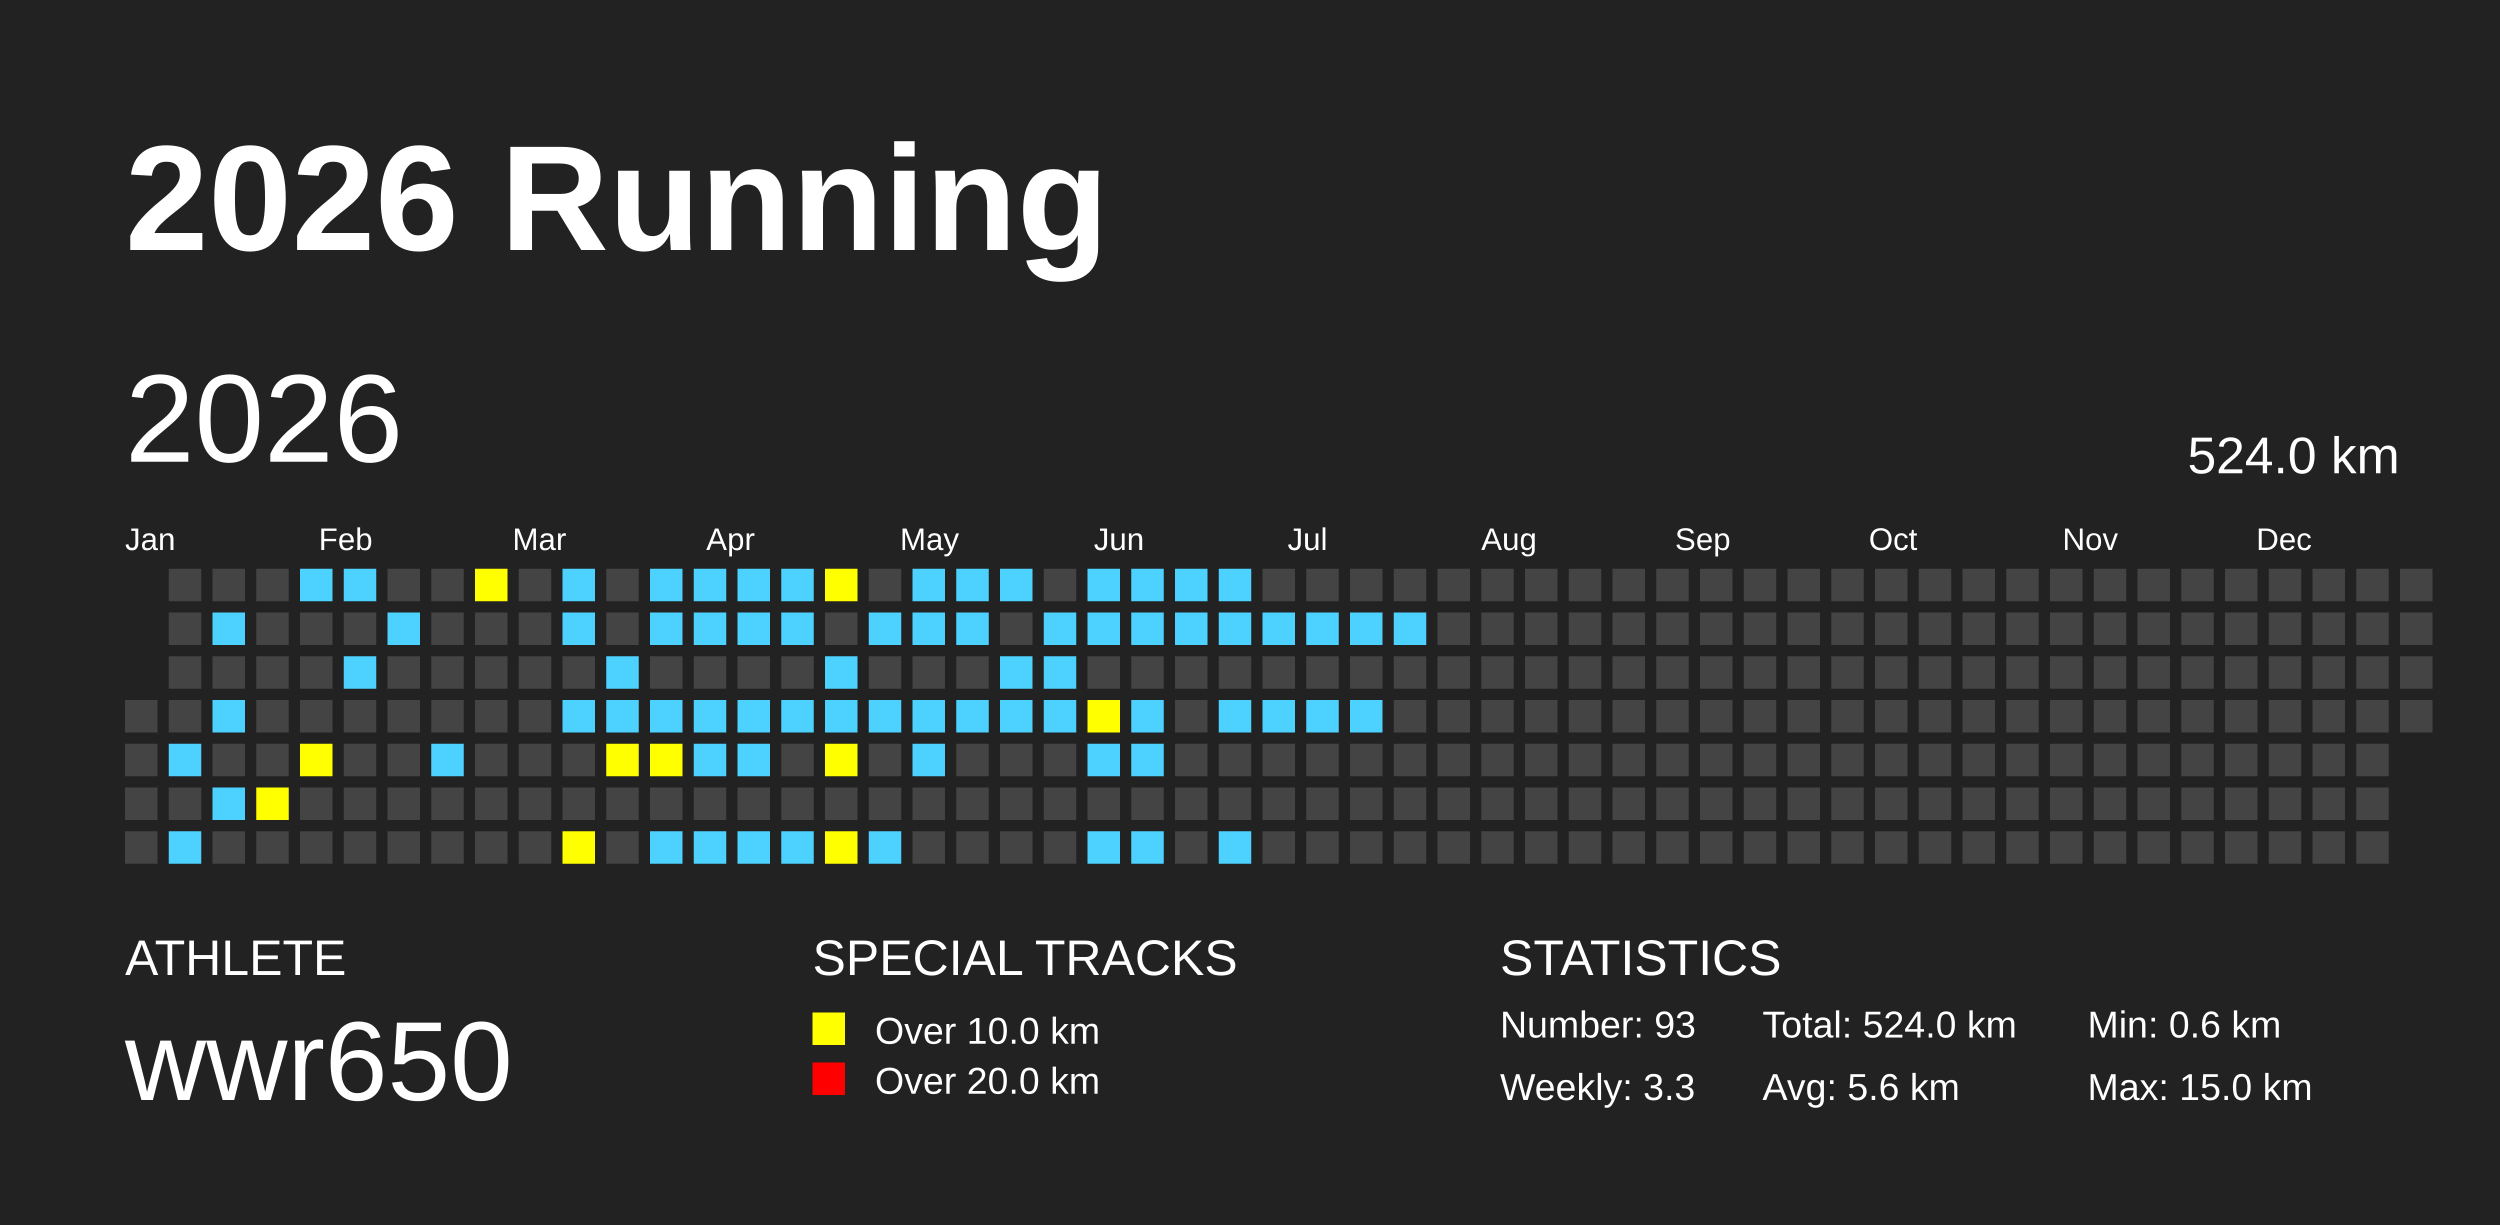
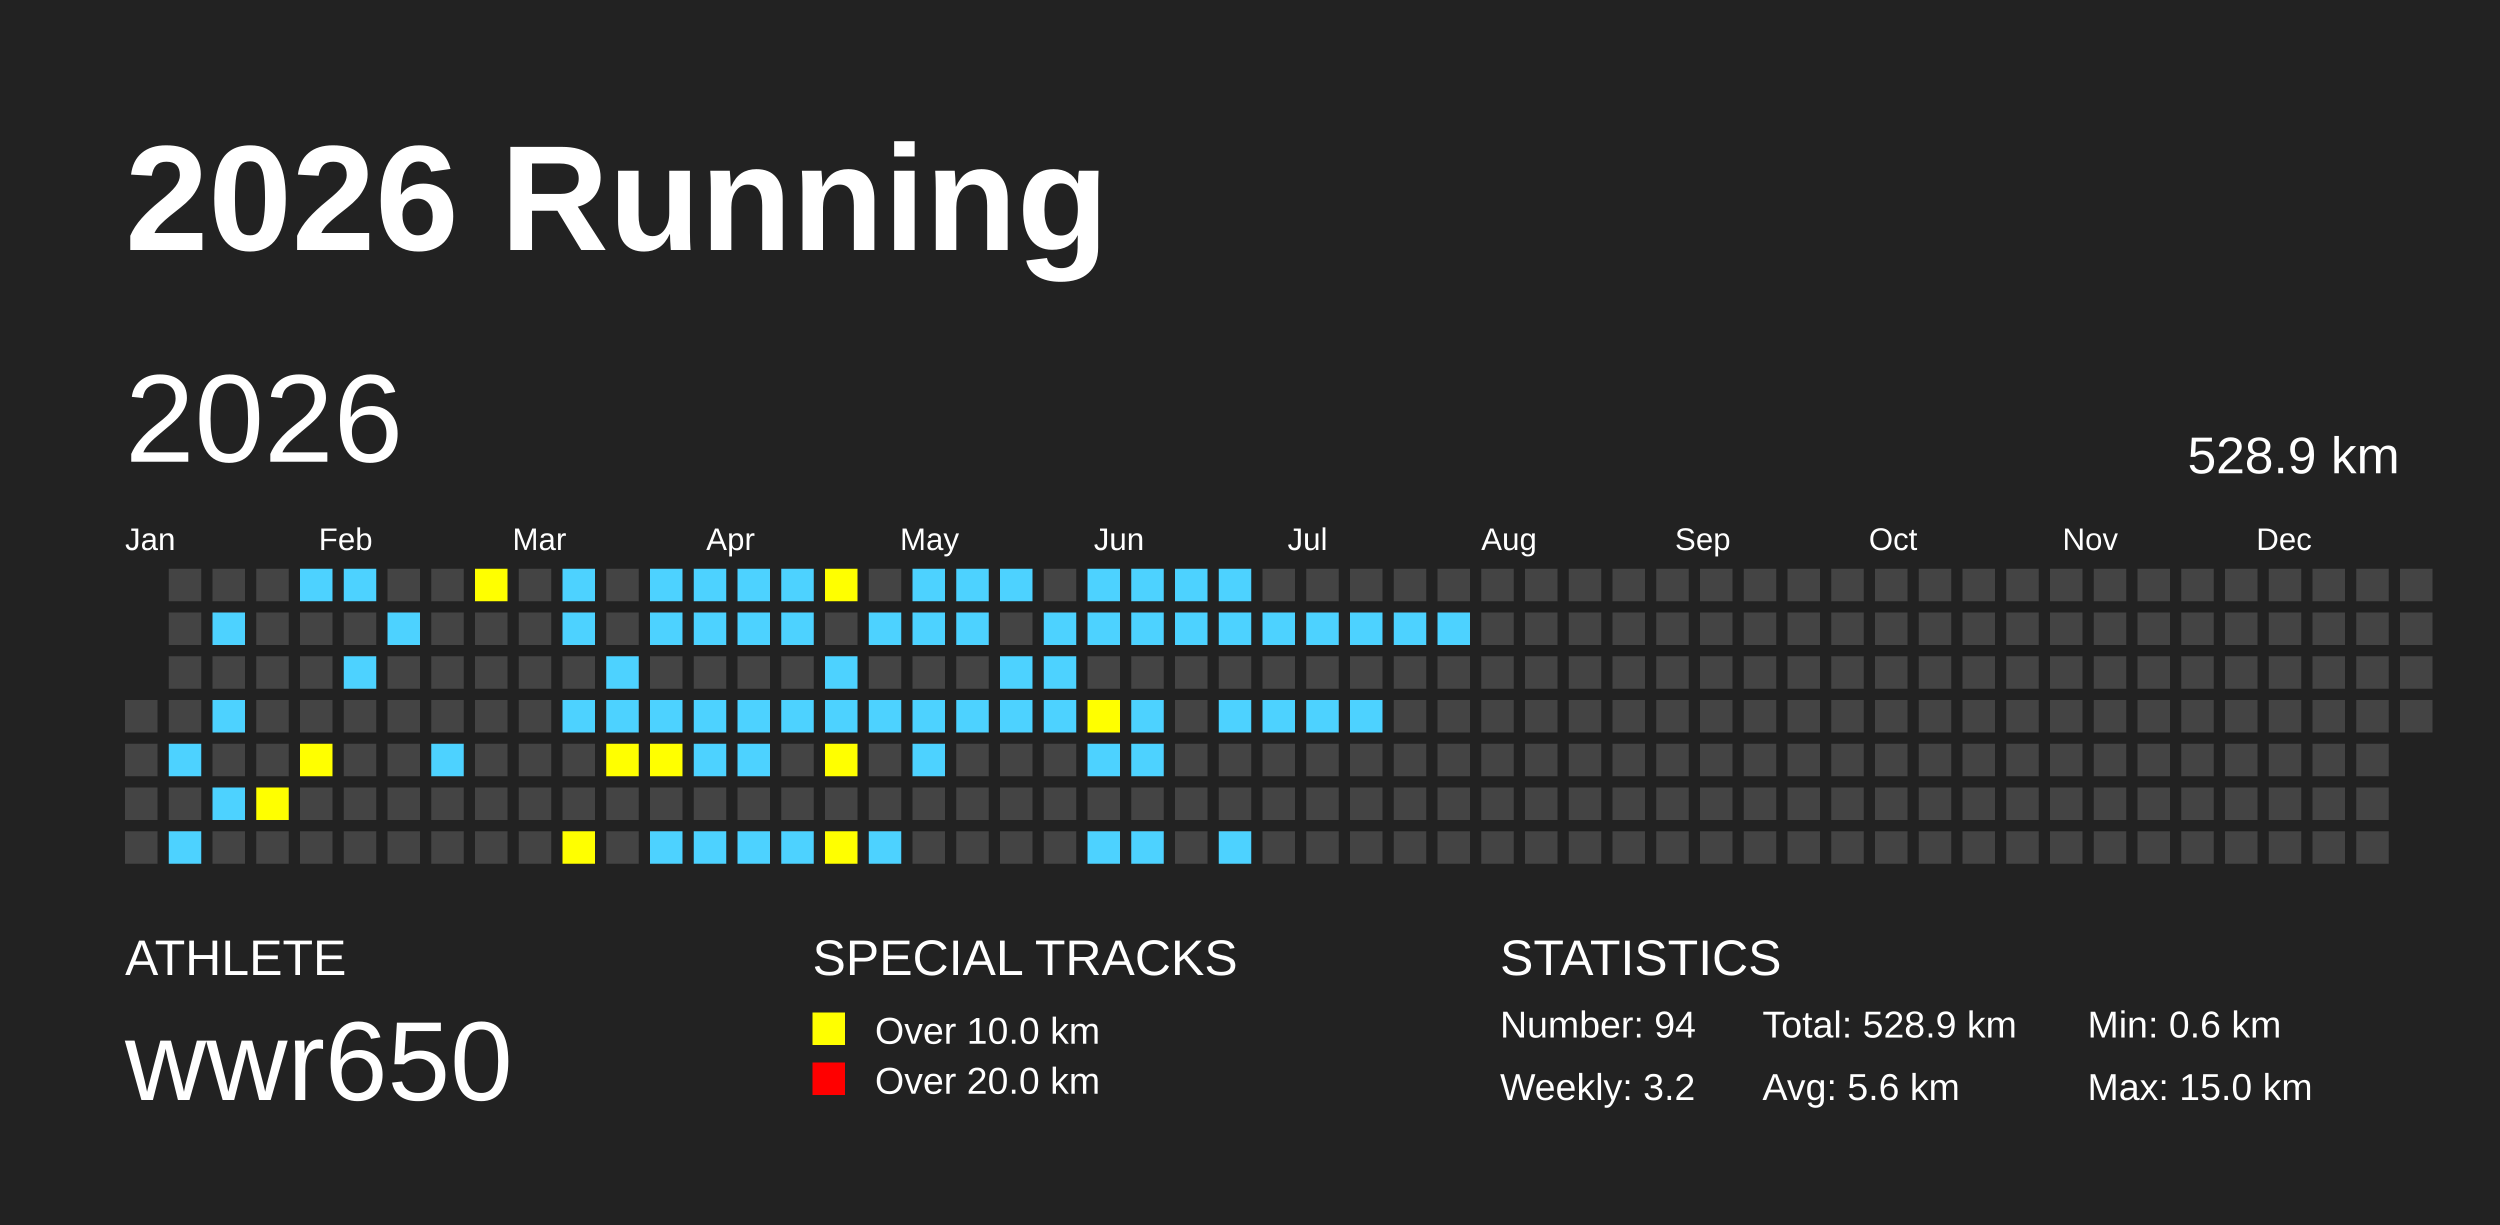
<svg xmlns="http://www.w3.org/2000/svg" baseProfile="full" height="98mm" version="1.1" viewBox="0,0,200,98" width="200mm">
  <defs />
  <rect fill="#222222" height="98" width="200" x="0" y="0" />
  <text fill="#FFFFFF" style="font-size:12px; font-family:Arial; font-weight:bold;" x="10" y="20">2026 Running</text>
  <text fill="#FFFFFF" style="font-size:4px; font-family:Arial" x="10" y="78">ATHLETE</text>
  <text fill="#FFFFFF" style="font-size:9px; font-family:Arial" x="10" y="88">wwr650</text>
  <text fill="#FFFFFF" style="font-size:4px; font-family:Arial" x="65" y="78">SPECIAL TRACKS</text>
  <rect fill="yellow" height="2.6" width="2.6" x="65" y="81" />
  <text fill="#FFFFFF" style="font-size:3px; font-family:Arial" x="70" y="83.5">Over 10.0 km</text>
  <rect fill="red" height="2.6" width="2.6" x="65" y="85" />
  <text fill="#FFFFFF" style="font-size:3px; font-family:Arial" x="70" y="87.5">Over 20.0 km</text>
  <text fill="#FFFFFF" style="font-size:4px; font-family:Arial" x="120" y="78">STATISTICS</text>
-   <text fill="#FFFFFF" style="font-size:3px; font-family:Arial" x="120" y="83">Number: 93</text>
-   <text fill="#FFFFFF" style="font-size:3px; font-family:Arial" x="120" y="88">Weekly: 3.3</text>
-   <text fill="#FFFFFF" style="font-size:3px; font-family:Arial" x="141" y="83">Total: 524.0 km</text>
+   <text fill="#FFFFFF" style="font-size:3px; font-family:Arial" x="120" y="83">Number: 94</text>
+   <text fill="#FFFFFF" style="font-size:3px; font-family:Arial" x="120" y="88">Weekly: 3.2</text>
+   <text fill="#FFFFFF" style="font-size:3px; font-family:Arial" x="141" y="83">Total: 528.9 km</text>
  <text fill="#FFFFFF" style="font-size:3px; font-family:Arial" x="141" y="88">Avg: 5.6 km</text>
  <text fill="#FFFFFF" style="font-size:3px; font-family:Arial" x="167" y="83">Min: 0.6 km</text>
  <text fill="#FFFFFF" style="font-size:3px; font-family:Arial" x="167" y="88">Max: 15.0 km</text>
  <text dominant-baseline="hanging" fill="#FFFFFF" style="font-size:10.0px; font-family:Arial;" x="10" y="30">2026</text>
-   <text dominant-baseline="hanging" fill="#FFFFFF" style="font-size:4.125px; font-family:Arial;" x="175" y="35">524.0 km</text>
+   <text dominant-baseline="hanging" fill="#FFFFFF" style="font-size:4.125px; font-family:Arial;" x="175" y="35">528.9 km</text>
  <text fill="#FFFFFF" style="font-size:2.5px; font-family:Arial" x="10.0" y="44">Jan</text>
  <text fill="#FFFFFF" style="font-size:2.5px; font-family:Arial" x="25.5" y="44">Feb</text>
  <text fill="#FFFFFF" style="font-size:2.5px; font-family:Arial" x="41.0" y="44">Mar</text>
  <text fill="#FFFFFF" style="font-size:2.5px; font-family:Arial" x="56.5" y="44">Apr</text>
  <text fill="#FFFFFF" style="font-size:2.5px; font-family:Arial" x="72.0" y="44">May</text>
  <text fill="#FFFFFF" style="font-size:2.5px; font-family:Arial" x="87.5" y="44">Jun</text>
  <text fill="#FFFFFF" style="font-size:2.5px; font-family:Arial" x="103.0" y="44">Jul</text>
  <text fill="#FFFFFF" style="font-size:2.5px; font-family:Arial" x="118.5" y="44">Aug</text>
  <text fill="#FFFFFF" style="font-size:2.5px; font-family:Arial" x="134.0" y="44">Sep</text>
  <text fill="#FFFFFF" style="font-size:2.5px; font-family:Arial" x="149.5" y="44">Oct</text>
  <text fill="#FFFFFF" style="font-size:2.5px; font-family:Arial" x="165.0" y="44">Nov</text>
  <text fill="#FFFFFF" style="font-size:2.5px; font-family:Arial" x="180.5" y="44">Dec</text>
  <rect fill="#444444" height="2.6" width="2.6" x="10.0" y="56.0" />
  <rect fill="#444444" height="2.6" width="2.6" x="10.0" y="59.5" />
  <rect fill="#444444" height="2.6" width="2.6" x="10.0" y="63.0" />
  <rect fill="#444444" height="2.6" width="2.6" x="10.0" y="66.5" />
  <rect fill="#444444" height="2.6" width="2.6" x="13.5" y="45.5" />
  <rect fill="#444444" height="2.6" width="2.6" x="13.5" y="49.0" />
  <rect fill="#444444" height="2.6" width="2.6" x="13.5" y="52.5" />
  <rect fill="#444444" height="2.6" width="2.6" x="13.5" y="56.0" />
  <rect fill="#4DD2FF" height="2.6" width="2.6" x="13.5" y="59.5" />
  <rect fill="#444444" height="2.6" width="2.6" x="13.5" y="63.0" />
  <rect fill="#4DD2FF" height="2.6" width="2.6" x="13.5" y="66.5" />
  <rect fill="#444444" height="2.6" width="2.6" x="17.0" y="45.5" />
  <rect fill="#4DD2FF" height="2.6" width="2.6" x="17.0" y="49.0" />
  <rect fill="#444444" height="2.6" width="2.6" x="17.0" y="52.5" />
  <rect fill="#4DD2FF" height="2.6" width="2.6" x="17.0" y="56.0" />
  <rect fill="#444444" height="2.6" width="2.6" x="17.0" y="59.5" />
  <rect fill="#4DD2FF" height="2.6" width="2.6" x="17.0" y="63.0" />
  <rect fill="#444444" height="2.6" width="2.6" x="17.0" y="66.5" />
  <rect fill="#444444" height="2.6" width="2.6" x="20.5" y="45.5" />
  <rect fill="#444444" height="2.6" width="2.6" x="20.5" y="49.0" />
  <rect fill="#444444" height="2.6" width="2.6" x="20.5" y="52.5" />
  <rect fill="#444444" height="2.6" width="2.6" x="20.5" y="56.0" />
  <rect fill="#444444" height="2.6" width="2.6" x="20.5" y="59.5" />
  <rect fill="yellow" height="2.6" width="2.6" x="20.5" y="63.0" />
  <rect fill="#444444" height="2.6" width="2.6" x="20.5" y="66.5" />
  <rect fill="#4DD2FF" height="2.6" width="2.6" x="24.0" y="45.5" />
  <rect fill="#444444" height="2.6" width="2.6" x="24.0" y="49.0" />
  <rect fill="#444444" height="2.6" width="2.6" x="24.0" y="52.5" />
  <rect fill="#444444" height="2.6" width="2.6" x="24.0" y="56.0" />
  <rect fill="yellow" height="2.6" width="2.6" x="24.0" y="59.5" />
  <rect fill="#444444" height="2.6" width="2.6" x="24.0" y="63.0" />
  <rect fill="#444444" height="2.6" width="2.6" x="24.0" y="66.5" />
  <rect fill="#4DD2FF" height="2.6" width="2.6" x="27.5" y="45.5" />
  <rect fill="#444444" height="2.6" width="2.6" x="27.5" y="49.0" />
  <rect fill="#4DD2FF" height="2.6" width="2.6" x="27.5" y="52.5" />
  <rect fill="#444444" height="2.6" width="2.6" x="27.5" y="56.0" />
  <rect fill="#444444" height="2.6" width="2.6" x="27.5" y="59.5" />
  <rect fill="#444444" height="2.6" width="2.6" x="27.5" y="63.0" />
  <rect fill="#444444" height="2.6" width="2.6" x="27.5" y="66.5" />
  <rect fill="#444444" height="2.6" width="2.6" x="31.0" y="45.5" />
  <rect fill="#4DD2FF" height="2.6" width="2.6" x="31.0" y="49.0" />
  <rect fill="#444444" height="2.6" width="2.6" x="31.0" y="52.5" />
  <rect fill="#444444" height="2.6" width="2.6" x="31.0" y="56.0" />
  <rect fill="#444444" height="2.6" width="2.6" x="31.0" y="59.5" />
  <rect fill="#444444" height="2.6" width="2.6" x="31.0" y="63.0" />
  <rect fill="#444444" height="2.6" width="2.6" x="31.0" y="66.5" />
  <rect fill="#444444" height="2.6" width="2.6" x="34.5" y="45.5" />
  <rect fill="#444444" height="2.6" width="2.6" x="34.5" y="49.0" />
  <rect fill="#444444" height="2.6" width="2.6" x="34.5" y="52.5" />
  <rect fill="#444444" height="2.6" width="2.6" x="34.5" y="56.0" />
  <rect fill="#4DD2FF" height="2.6" width="2.6" x="34.5" y="59.5" />
  <rect fill="#444444" height="2.6" width="2.6" x="34.5" y="63.0" />
  <rect fill="#444444" height="2.6" width="2.6" x="34.5" y="66.5" />
  <rect fill="yellow" height="2.6" width="2.6" x="38.0" y="45.5" />
  <rect fill="#444444" height="2.6" width="2.6" x="38.0" y="49.0" />
  <rect fill="#444444" height="2.6" width="2.6" x="38.0" y="52.5" />
  <rect fill="#444444" height="2.6" width="2.6" x="38.0" y="56.0" />
  <rect fill="#444444" height="2.6" width="2.6" x="38.0" y="59.5" />
  <rect fill="#444444" height="2.6" width="2.6" x="38.0" y="63.0" />
  <rect fill="#444444" height="2.6" width="2.6" x="38.0" y="66.5" />
  <rect fill="#444444" height="2.6" width="2.6" x="41.5" y="45.5" />
  <rect fill="#444444" height="2.6" width="2.6" x="41.5" y="49.0" />
  <rect fill="#444444" height="2.6" width="2.6" x="41.5" y="52.5" />
  <rect fill="#444444" height="2.6" width="2.6" x="41.5" y="56.0" />
  <rect fill="#444444" height="2.6" width="2.6" x="41.5" y="59.5" />
  <rect fill="#444444" height="2.6" width="2.6" x="41.5" y="63.0" />
  <rect fill="#444444" height="2.6" width="2.6" x="41.5" y="66.5" />
  <rect fill="#4DD2FF" height="2.6" width="2.6" x="45.0" y="45.5" />
  <rect fill="#4DD2FF" height="2.6" width="2.6" x="45.0" y="49.0" />
  <rect fill="#444444" height="2.6" width="2.6" x="45.0" y="52.5" />
  <rect fill="#4DD2FF" height="2.6" width="2.6" x="45.0" y="56.0" />
  <rect fill="#444444" height="2.6" width="2.6" x="45.0" y="59.5" />
  <rect fill="#444444" height="2.6" width="2.6" x="45.0" y="63.0" />
  <rect fill="yellow" height="2.6" width="2.6" x="45.0" y="66.5" />
  <rect fill="#444444" height="2.6" width="2.6" x="48.5" y="45.5" />
  <rect fill="#444444" height="2.6" width="2.6" x="48.5" y="49.0" />
  <rect fill="#4DD2FF" height="2.6" width="2.6" x="48.5" y="52.5" />
  <rect fill="#4DD2FF" height="2.6" width="2.6" x="48.5" y="56.0" />
  <rect fill="yellow" height="2.6" width="2.6" x="48.5" y="59.5" />
  <rect fill="#444444" height="2.6" width="2.6" x="48.5" y="63.0" />
  <rect fill="#444444" height="2.6" width="2.6" x="48.5" y="66.5" />
  <rect fill="#4DD2FF" height="2.6" width="2.6" x="52.0" y="45.5" />
  <rect fill="#4DD2FF" height="2.6" width="2.6" x="52.0" y="49.0" />
  <rect fill="#444444" height="2.6" width="2.6" x="52.0" y="52.5" />
  <rect fill="#4DD2FF" height="2.6" width="2.6" x="52.0" y="56.0" />
  <rect fill="yellow" height="2.6" width="2.6" x="52.0" y="59.5" />
  <rect fill="#444444" height="2.6" width="2.6" x="52.0" y="63.0" />
  <rect fill="#4DD2FF" height="2.6" width="2.6" x="52.0" y="66.5" />
  <rect fill="#4DD2FF" height="2.6" width="2.6" x="55.5" y="45.5" />
  <rect fill="#4DD2FF" height="2.6" width="2.6" x="55.5" y="49.0" />
  <rect fill="#444444" height="2.6" width="2.6" x="55.5" y="52.5" />
  <rect fill="#4DD2FF" height="2.6" width="2.6" x="55.5" y="56.0" />
  <rect fill="#4DD2FF" height="2.6" width="2.6" x="55.5" y="59.5" />
  <rect fill="#444444" height="2.6" width="2.6" x="55.5" y="63.0" />
  <rect fill="#4DD2FF" height="2.6" width="2.6" x="55.5" y="66.5" />
  <rect fill="#4DD2FF" height="2.6" width="2.6" x="59.0" y="45.5" />
  <rect fill="#4DD2FF" height="2.6" width="2.6" x="59.0" y="49.0" />
  <rect fill="#444444" height="2.6" width="2.6" x="59.0" y="52.5" />
  <rect fill="#4DD2FF" height="2.6" width="2.6" x="59.0" y="56.0" />
  <rect fill="#4DD2FF" height="2.6" width="2.6" x="59.0" y="59.5" />
  <rect fill="#444444" height="2.6" width="2.6" x="59.0" y="63.0" />
  <rect fill="#4DD2FF" height="2.6" width="2.6" x="59.0" y="66.5" />
  <rect fill="#4DD2FF" height="2.6" width="2.6" x="62.5" y="45.5" />
  <rect fill="#4DD2FF" height="2.6" width="2.6" x="62.5" y="49.0" />
  <rect fill="#444444" height="2.6" width="2.6" x="62.5" y="52.5" />
  <rect fill="#4DD2FF" height="2.6" width="2.6" x="62.5" y="56.0" />
  <rect fill="#444444" height="2.6" width="2.6" x="62.5" y="59.5" />
  <rect fill="#444444" height="2.6" width="2.6" x="62.5" y="63.0" />
  <rect fill="#4DD2FF" height="2.6" width="2.6" x="62.5" y="66.5" />
  <rect fill="yellow" height="2.6" width="2.6" x="66.0" y="45.5" />
  <rect fill="#444444" height="2.6" width="2.6" x="66.0" y="49.0" />
  <rect fill="#4DD2FF" height="2.6" width="2.6" x="66.0" y="52.5" />
  <rect fill="#4DD2FF" height="2.6" width="2.6" x="66.0" y="56.0" />
  <rect fill="yellow" height="2.6" width="2.6" x="66.0" y="59.5" />
  <rect fill="#444444" height="2.6" width="2.6" x="66.0" y="63.0" />
  <rect fill="yellow" height="2.6" width="2.6" x="66.0" y="66.5" />
  <rect fill="#444444" height="2.6" width="2.6" x="69.5" y="45.5" />
  <rect fill="#4DD2FF" height="2.6" width="2.6" x="69.5" y="49.0" />
  <rect fill="#444444" height="2.6" width="2.6" x="69.5" y="52.5" />
  <rect fill="#4DD2FF" height="2.6" width="2.6" x="69.5" y="56.0" />
  <rect fill="#444444" height="2.6" width="2.6" x="69.5" y="59.5" />
  <rect fill="#444444" height="2.6" width="2.6" x="69.5" y="63.0" />
  <rect fill="#4DD2FF" height="2.6" width="2.6" x="69.5" y="66.5" />
  <rect fill="#4DD2FF" height="2.6" width="2.6" x="73.0" y="45.5" />
  <rect fill="#4DD2FF" height="2.6" width="2.6" x="73.0" y="49.0" />
  <rect fill="#444444" height="2.6" width="2.6" x="73.0" y="52.5" />
  <rect fill="#4DD2FF" height="2.6" width="2.6" x="73.0" y="56.0" />
  <rect fill="#4DD2FF" height="2.6" width="2.6" x="73.0" y="59.5" />
  <rect fill="#444444" height="2.6" width="2.6" x="73.0" y="63.0" />
  <rect fill="#444444" height="2.6" width="2.6" x="73.0" y="66.5" />
  <rect fill="#4DD2FF" height="2.6" width="2.6" x="76.5" y="45.5" />
  <rect fill="#4DD2FF" height="2.6" width="2.6" x="76.5" y="49.0" />
  <rect fill="#444444" height="2.6" width="2.6" x="76.5" y="52.5" />
  <rect fill="#4DD2FF" height="2.6" width="2.6" x="76.5" y="56.0" />
  <rect fill="#444444" height="2.6" width="2.6" x="76.5" y="59.5" />
  <rect fill="#444444" height="2.6" width="2.6" x="76.5" y="63.0" />
  <rect fill="#444444" height="2.6" width="2.6" x="76.5" y="66.5" />
  <rect fill="#4DD2FF" height="2.6" width="2.6" x="80.0" y="45.5" />
  <rect fill="#444444" height="2.6" width="2.6" x="80.0" y="49.0" />
  <rect fill="#4DD2FF" height="2.6" width="2.6" x="80.0" y="52.5" />
  <rect fill="#4DD2FF" height="2.6" width="2.6" x="80.0" y="56.0" />
  <rect fill="#444444" height="2.6" width="2.6" x="80.0" y="59.5" />
  <rect fill="#444444" height="2.6" width="2.6" x="80.0" y="63.0" />
  <rect fill="#444444" height="2.6" width="2.6" x="80.0" y="66.5" />
  <rect fill="#444444" height="2.6" width="2.6" x="83.5" y="45.5" />
  <rect fill="#4DD2FF" height="2.6" width="2.6" x="83.5" y="49.0" />
  <rect fill="#4DD2FF" height="2.6" width="2.6" x="83.5" y="52.5" />
  <rect fill="#4DD2FF" height="2.6" width="2.6" x="83.5" y="56.0" />
  <rect fill="#444444" height="2.6" width="2.6" x="83.5" y="59.5" />
  <rect fill="#444444" height="2.6" width="2.6" x="83.5" y="63.0" />
  <rect fill="#444444" height="2.6" width="2.6" x="83.5" y="66.5" />
  <rect fill="#4DD2FF" height="2.6" width="2.6" x="87.0" y="45.5" />
  <rect fill="#4DD2FF" height="2.6" width="2.6" x="87.0" y="49.0" />
  <rect fill="#444444" height="2.6" width="2.6" x="87.0" y="52.5" />
  <rect fill="yellow" height="2.6" width="2.6" x="87.0" y="56.0" />
  <rect fill="#4DD2FF" height="2.6" width="2.6" x="87.0" y="59.5" />
  <rect fill="#444444" height="2.6" width="2.6" x="87.0" y="63.0" />
  <rect fill="#4DD2FF" height="2.6" width="2.6" x="87.0" y="66.5" />
  <rect fill="#4DD2FF" height="2.6" width="2.6" x="90.5" y="45.5" />
  <rect fill="#4DD2FF" height="2.6" width="2.6" x="90.5" y="49.0" />
  <rect fill="#444444" height="2.6" width="2.6" x="90.5" y="52.5" />
  <rect fill="#4DD2FF" height="2.6" width="2.6" x="90.5" y="56.0" />
  <rect fill="#4DD2FF" height="2.6" width="2.6" x="90.5" y="59.5" />
  <rect fill="#444444" height="2.6" width="2.6" x="90.5" y="63.0" />
  <rect fill="#4DD2FF" height="2.6" width="2.6" x="90.5" y="66.5" />
  <rect fill="#4DD2FF" height="2.6" width="2.6" x="94.0" y="45.5" />
  <rect fill="#4DD2FF" height="2.6" width="2.6" x="94.0" y="49.0" />
  <rect fill="#444444" height="2.6" width="2.6" x="94.0" y="52.5" />
  <rect fill="#444444" height="2.6" width="2.6" x="94.0" y="56.0" />
  <rect fill="#444444" height="2.6" width="2.6" x="94.0" y="59.5" />
  <rect fill="#444444" height="2.6" width="2.6" x="94.0" y="63.0" />
  <rect fill="#444444" height="2.6" width="2.6" x="94.0" y="66.5" />
  <rect fill="#4DD2FF" height="2.6" width="2.6" x="97.5" y="45.5" />
  <rect fill="#4DD2FF" height="2.6" width="2.6" x="97.5" y="49.0" />
  <rect fill="#444444" height="2.6" width="2.6" x="97.5" y="52.5" />
  <rect fill="#4DD2FF" height="2.6" width="2.6" x="97.5" y="56.0" />
  <rect fill="#444444" height="2.6" width="2.6" x="97.5" y="59.5" />
  <rect fill="#444444" height="2.6" width="2.6" x="97.5" y="63.0" />
  <rect fill="#4DD2FF" height="2.6" width="2.6" x="97.5" y="66.5" />
  <rect fill="#444444" height="2.6" width="2.6" x="101.0" y="45.5" />
  <rect fill="#4DD2FF" height="2.6" width="2.6" x="101.0" y="49.0" />
  <rect fill="#444444" height="2.6" width="2.6" x="101.0" y="52.5" />
  <rect fill="#4DD2FF" height="2.6" width="2.6" x="101.0" y="56.0" />
  <rect fill="#444444" height="2.6" width="2.6" x="101.0" y="59.5" />
  <rect fill="#444444" height="2.6" width="2.6" x="101.0" y="63.0" />
  <rect fill="#444444" height="2.6" width="2.6" x="101.0" y="66.5" />
  <rect fill="#444444" height="2.6" width="2.6" x="104.5" y="45.5" />
  <rect fill="#4DD2FF" height="2.6" width="2.6" x="104.5" y="49.0" />
  <rect fill="#444444" height="2.6" width="2.6" x="104.5" y="52.5" />
  <rect fill="#4DD2FF" height="2.6" width="2.6" x="104.5" y="56.0" />
  <rect fill="#444444" height="2.6" width="2.6" x="104.5" y="59.5" />
  <rect fill="#444444" height="2.6" width="2.6" x="104.5" y="63.0" />
  <rect fill="#444444" height="2.6" width="2.6" x="104.5" y="66.5" />
  <rect fill="#444444" height="2.6" width="2.6" x="108.0" y="45.5" />
  <rect fill="#4DD2FF" height="2.6" width="2.6" x="108.0" y="49.0" />
  <rect fill="#444444" height="2.6" width="2.6" x="108.0" y="52.5" />
  <rect fill="#4DD2FF" height="2.6" width="2.6" x="108.0" y="56.0" />
  <rect fill="#444444" height="2.6" width="2.6" x="108.0" y="59.5" />
  <rect fill="#444444" height="2.6" width="2.6" x="108.0" y="63.0" />
  <rect fill="#444444" height="2.6" width="2.6" x="108.0" y="66.5" />
  <rect fill="#444444" height="2.6" width="2.6" x="111.5" y="45.5" />
  <rect fill="#4DD2FF" height="2.6" width="2.6" x="111.5" y="49.0" />
  <rect fill="#444444" height="2.6" width="2.6" x="111.5" y="52.5" />
  <rect fill="#444444" height="2.6" width="2.6" x="111.5" y="56.0" />
  <rect fill="#444444" height="2.6" width="2.6" x="111.5" y="59.5" />
  <rect fill="#444444" height="2.6" width="2.6" x="111.5" y="63.0" />
  <rect fill="#444444" height="2.6" width="2.6" x="111.5" y="66.5" />
  <rect fill="#444444" height="2.6" width="2.6" x="115.0" y="45.5" />
-   <rect fill="#444444" height="2.6" width="2.6" x="115.0" y="49.0" />
+   <rect fill="#4DD2FF" height="2.6" width="2.6" x="115.0" y="49.0" />
  <rect fill="#444444" height="2.6" width="2.6" x="115.0" y="52.5" />
  <rect fill="#444444" height="2.6" width="2.6" x="115.0" y="56.0" />
  <rect fill="#444444" height="2.6" width="2.6" x="115.0" y="59.5" />
  <rect fill="#444444" height="2.6" width="2.6" x="115.0" y="63.0" />
  <rect fill="#444444" height="2.6" width="2.6" x="115.0" y="66.5" />
  <rect fill="#444444" height="2.6" width="2.6" x="118.5" y="45.5" />
  <rect fill="#444444" height="2.6" width="2.6" x="118.5" y="49.0" />
  <rect fill="#444444" height="2.6" width="2.6" x="118.5" y="52.5" />
  <rect fill="#444444" height="2.6" width="2.6" x="118.5" y="56.0" />
  <rect fill="#444444" height="2.6" width="2.6" x="118.5" y="59.5" />
  <rect fill="#444444" height="2.6" width="2.6" x="118.5" y="63.0" />
  <rect fill="#444444" height="2.6" width="2.6" x="118.5" y="66.5" />
  <rect fill="#444444" height="2.6" width="2.6" x="122.0" y="45.5" />
  <rect fill="#444444" height="2.6" width="2.6" x="122.0" y="49.0" />
  <rect fill="#444444" height="2.6" width="2.6" x="122.0" y="52.5" />
  <rect fill="#444444" height="2.6" width="2.6" x="122.0" y="56.0" />
  <rect fill="#444444" height="2.6" width="2.6" x="122.0" y="59.5" />
  <rect fill="#444444" height="2.6" width="2.6" x="122.0" y="63.0" />
  <rect fill="#444444" height="2.6" width="2.6" x="122.0" y="66.5" />
  <rect fill="#444444" height="2.6" width="2.6" x="125.5" y="45.5" />
  <rect fill="#444444" height="2.6" width="2.6" x="125.5" y="49.0" />
  <rect fill="#444444" height="2.6" width="2.6" x="125.5" y="52.5" />
  <rect fill="#444444" height="2.6" width="2.6" x="125.5" y="56.0" />
  <rect fill="#444444" height="2.6" width="2.6" x="125.5" y="59.5" />
  <rect fill="#444444" height="2.6" width="2.6" x="125.5" y="63.0" />
  <rect fill="#444444" height="2.6" width="2.6" x="125.5" y="66.5" />
  <rect fill="#444444" height="2.6" width="2.6" x="129.0" y="45.5" />
  <rect fill="#444444" height="2.6" width="2.6" x="129.0" y="49.0" />
  <rect fill="#444444" height="2.6" width="2.6" x="129.0" y="52.5" />
  <rect fill="#444444" height="2.6" width="2.6" x="129.0" y="56.0" />
  <rect fill="#444444" height="2.6" width="2.6" x="129.0" y="59.5" />
  <rect fill="#444444" height="2.6" width="2.6" x="129.0" y="63.0" />
  <rect fill="#444444" height="2.6" width="2.6" x="129.0" y="66.5" />
  <rect fill="#444444" height="2.6" width="2.6" x="132.5" y="45.5" />
  <rect fill="#444444" height="2.6" width="2.6" x="132.5" y="49.0" />
  <rect fill="#444444" height="2.6" width="2.6" x="132.5" y="52.5" />
  <rect fill="#444444" height="2.6" width="2.6" x="132.5" y="56.0" />
  <rect fill="#444444" height="2.6" width="2.6" x="132.5" y="59.5" />
  <rect fill="#444444" height="2.6" width="2.6" x="132.5" y="63.0" />
  <rect fill="#444444" height="2.6" width="2.6" x="132.5" y="66.5" />
  <rect fill="#444444" height="2.6" width="2.6" x="136.0" y="45.5" />
  <rect fill="#444444" height="2.6" width="2.6" x="136.0" y="49.0" />
  <rect fill="#444444" height="2.6" width="2.6" x="136.0" y="52.5" />
  <rect fill="#444444" height="2.6" width="2.6" x="136.0" y="56.0" />
  <rect fill="#444444" height="2.6" width="2.6" x="136.0" y="59.5" />
  <rect fill="#444444" height="2.6" width="2.6" x="136.0" y="63.0" />
  <rect fill="#444444" height="2.6" width="2.6" x="136.0" y="66.5" />
  <rect fill="#444444" height="2.6" width="2.6" x="139.5" y="45.5" />
  <rect fill="#444444" height="2.6" width="2.6" x="139.5" y="49.0" />
  <rect fill="#444444" height="2.6" width="2.6" x="139.5" y="52.5" />
  <rect fill="#444444" height="2.6" width="2.6" x="139.5" y="56.0" />
  <rect fill="#444444" height="2.6" width="2.6" x="139.5" y="59.5" />
  <rect fill="#444444" height="2.6" width="2.6" x="139.5" y="63.0" />
  <rect fill="#444444" height="2.6" width="2.6" x="139.5" y="66.5" />
  <rect fill="#444444" height="2.6" width="2.6" x="143.0" y="45.5" />
  <rect fill="#444444" height="2.6" width="2.6" x="143.0" y="49.0" />
  <rect fill="#444444" height="2.6" width="2.6" x="143.0" y="52.5" />
  <rect fill="#444444" height="2.6" width="2.6" x="143.0" y="56.0" />
  <rect fill="#444444" height="2.6" width="2.6" x="143.0" y="59.5" />
  <rect fill="#444444" height="2.6" width="2.6" x="143.0" y="63.0" />
  <rect fill="#444444" height="2.6" width="2.6" x="143.0" y="66.5" />
  <rect fill="#444444" height="2.6" width="2.6" x="146.5" y="45.5" />
  <rect fill="#444444" height="2.6" width="2.6" x="146.5" y="49.0" />
  <rect fill="#444444" height="2.6" width="2.6" x="146.5" y="52.5" />
  <rect fill="#444444" height="2.6" width="2.6" x="146.5" y="56.0" />
  <rect fill="#444444" height="2.6" width="2.6" x="146.5" y="59.5" />
  <rect fill="#444444" height="2.6" width="2.6" x="146.5" y="63.0" />
  <rect fill="#444444" height="2.6" width="2.6" x="146.5" y="66.5" />
  <rect fill="#444444" height="2.6" width="2.6" x="150.0" y="45.5" />
  <rect fill="#444444" height="2.6" width="2.6" x="150.0" y="49.0" />
  <rect fill="#444444" height="2.6" width="2.6" x="150.0" y="52.5" />
  <rect fill="#444444" height="2.6" width="2.6" x="150.0" y="56.0" />
  <rect fill="#444444" height="2.6" width="2.6" x="150.0" y="59.5" />
  <rect fill="#444444" height="2.6" width="2.6" x="150.0" y="63.0" />
  <rect fill="#444444" height="2.6" width="2.6" x="150.0" y="66.5" />
  <rect fill="#444444" height="2.6" width="2.6" x="153.5" y="45.5" />
  <rect fill="#444444" height="2.6" width="2.6" x="153.5" y="49.0" />
  <rect fill="#444444" height="2.6" width="2.6" x="153.5" y="52.5" />
  <rect fill="#444444" height="2.6" width="2.6" x="153.5" y="56.0" />
  <rect fill="#444444" height="2.6" width="2.6" x="153.5" y="59.5" />
  <rect fill="#444444" height="2.6" width="2.6" x="153.5" y="63.0" />
  <rect fill="#444444" height="2.6" width="2.6" x="153.5" y="66.5" />
  <rect fill="#444444" height="2.6" width="2.6" x="157.0" y="45.5" />
  <rect fill="#444444" height="2.6" width="2.6" x="157.0" y="49.0" />
  <rect fill="#444444" height="2.6" width="2.6" x="157.0" y="52.5" />
  <rect fill="#444444" height="2.6" width="2.6" x="157.0" y="56.0" />
  <rect fill="#444444" height="2.6" width="2.6" x="157.0" y="59.5" />
  <rect fill="#444444" height="2.6" width="2.6" x="157.0" y="63.0" />
  <rect fill="#444444" height="2.6" width="2.6" x="157.0" y="66.5" />
  <rect fill="#444444" height="2.6" width="2.6" x="160.5" y="45.5" />
  <rect fill="#444444" height="2.6" width="2.6" x="160.5" y="49.0" />
  <rect fill="#444444" height="2.6" width="2.6" x="160.5" y="52.5" />
  <rect fill="#444444" height="2.6" width="2.6" x="160.5" y="56.0" />
  <rect fill="#444444" height="2.6" width="2.6" x="160.5" y="59.5" />
  <rect fill="#444444" height="2.6" width="2.6" x="160.5" y="63.0" />
  <rect fill="#444444" height="2.6" width="2.6" x="160.5" y="66.5" />
  <rect fill="#444444" height="2.6" width="2.6" x="164.0" y="45.5" />
  <rect fill="#444444" height="2.6" width="2.6" x="164.0" y="49.0" />
  <rect fill="#444444" height="2.6" width="2.6" x="164.0" y="52.5" />
  <rect fill="#444444" height="2.6" width="2.6" x="164.0" y="56.0" />
  <rect fill="#444444" height="2.6" width="2.6" x="164.0" y="59.5" />
  <rect fill="#444444" height="2.6" width="2.6" x="164.0" y="63.0" />
  <rect fill="#444444" height="2.6" width="2.6" x="164.0" y="66.5" />
  <rect fill="#444444" height="2.6" width="2.6" x="167.5" y="45.5" />
  <rect fill="#444444" height="2.6" width="2.6" x="167.5" y="49.0" />
  <rect fill="#444444" height="2.6" width="2.6" x="167.5" y="52.5" />
  <rect fill="#444444" height="2.6" width="2.6" x="167.5" y="56.0" />
  <rect fill="#444444" height="2.6" width="2.6" x="167.5" y="59.5" />
  <rect fill="#444444" height="2.6" width="2.6" x="167.5" y="63.0" />
  <rect fill="#444444" height="2.6" width="2.6" x="167.5" y="66.5" />
  <rect fill="#444444" height="2.6" width="2.6" x="171.0" y="45.5" />
  <rect fill="#444444" height="2.6" width="2.6" x="171.0" y="49.0" />
  <rect fill="#444444" height="2.6" width="2.6" x="171.0" y="52.5" />
  <rect fill="#444444" height="2.6" width="2.6" x="171.0" y="56.0" />
  <rect fill="#444444" height="2.6" width="2.6" x="171.0" y="59.5" />
  <rect fill="#444444" height="2.6" width="2.6" x="171.0" y="63.0" />
  <rect fill="#444444" height="2.6" width="2.6" x="171.0" y="66.5" />
  <rect fill="#444444" height="2.6" width="2.6" x="174.5" y="45.5" />
  <rect fill="#444444" height="2.6" width="2.6" x="174.5" y="49.0" />
  <rect fill="#444444" height="2.6" width="2.6" x="174.5" y="52.5" />
  <rect fill="#444444" height="2.6" width="2.6" x="174.5" y="56.0" />
  <rect fill="#444444" height="2.6" width="2.6" x="174.5" y="59.5" />
  <rect fill="#444444" height="2.6" width="2.6" x="174.5" y="63.0" />
  <rect fill="#444444" height="2.6" width="2.6" x="174.5" y="66.5" />
  <rect fill="#444444" height="2.6" width="2.6" x="178.0" y="45.5" />
  <rect fill="#444444" height="2.6" width="2.6" x="178.0" y="49.0" />
  <rect fill="#444444" height="2.6" width="2.6" x="178.0" y="52.5" />
  <rect fill="#444444" height="2.6" width="2.6" x="178.0" y="56.0" />
  <rect fill="#444444" height="2.6" width="2.6" x="178.0" y="59.5" />
  <rect fill="#444444" height="2.6" width="2.6" x="178.0" y="63.0" />
  <rect fill="#444444" height="2.6" width="2.6" x="178.0" y="66.5" />
  <rect fill="#444444" height="2.6" width="2.6" x="181.5" y="45.5" />
  <rect fill="#444444" height="2.6" width="2.6" x="181.5" y="49.0" />
  <rect fill="#444444" height="2.6" width="2.6" x="181.5" y="52.5" />
  <rect fill="#444444" height="2.6" width="2.6" x="181.5" y="56.0" />
  <rect fill="#444444" height="2.6" width="2.6" x="181.5" y="59.5" />
  <rect fill="#444444" height="2.6" width="2.6" x="181.5" y="63.0" />
  <rect fill="#444444" height="2.6" width="2.6" x="181.5" y="66.5" />
  <rect fill="#444444" height="2.6" width="2.6" x="185.0" y="45.5" />
  <rect fill="#444444" height="2.6" width="2.6" x="185.0" y="49.0" />
  <rect fill="#444444" height="2.6" width="2.6" x="185.0" y="52.5" />
  <rect fill="#444444" height="2.6" width="2.6" x="185.0" y="56.0" />
  <rect fill="#444444" height="2.6" width="2.6" x="185.0" y="59.5" />
  <rect fill="#444444" height="2.6" width="2.6" x="185.0" y="63.0" />
  <rect fill="#444444" height="2.6" width="2.6" x="185.0" y="66.5" />
  <rect fill="#444444" height="2.6" width="2.6" x="188.5" y="45.5" />
  <rect fill="#444444" height="2.6" width="2.6" x="188.5" y="49.0" />
  <rect fill="#444444" height="2.6" width="2.6" x="188.5" y="52.5" />
  <rect fill="#444444" height="2.6" width="2.6" x="188.5" y="56.0" />
  <rect fill="#444444" height="2.6" width="2.6" x="188.5" y="59.5" />
  <rect fill="#444444" height="2.6" width="2.6" x="188.5" y="63.0" />
  <rect fill="#444444" height="2.6" width="2.6" x="188.5" y="66.5" />
  <rect fill="#444444" height="2.6" width="2.6" x="192.0" y="45.5" />
  <rect fill="#444444" height="2.6" width="2.6" x="192.0" y="49.0" />
  <rect fill="#444444" height="2.6" width="2.6" x="192.0" y="52.5" />
  <rect fill="#444444" height="2.6" width="2.6" x="192.0" y="56.0" />
</svg>
